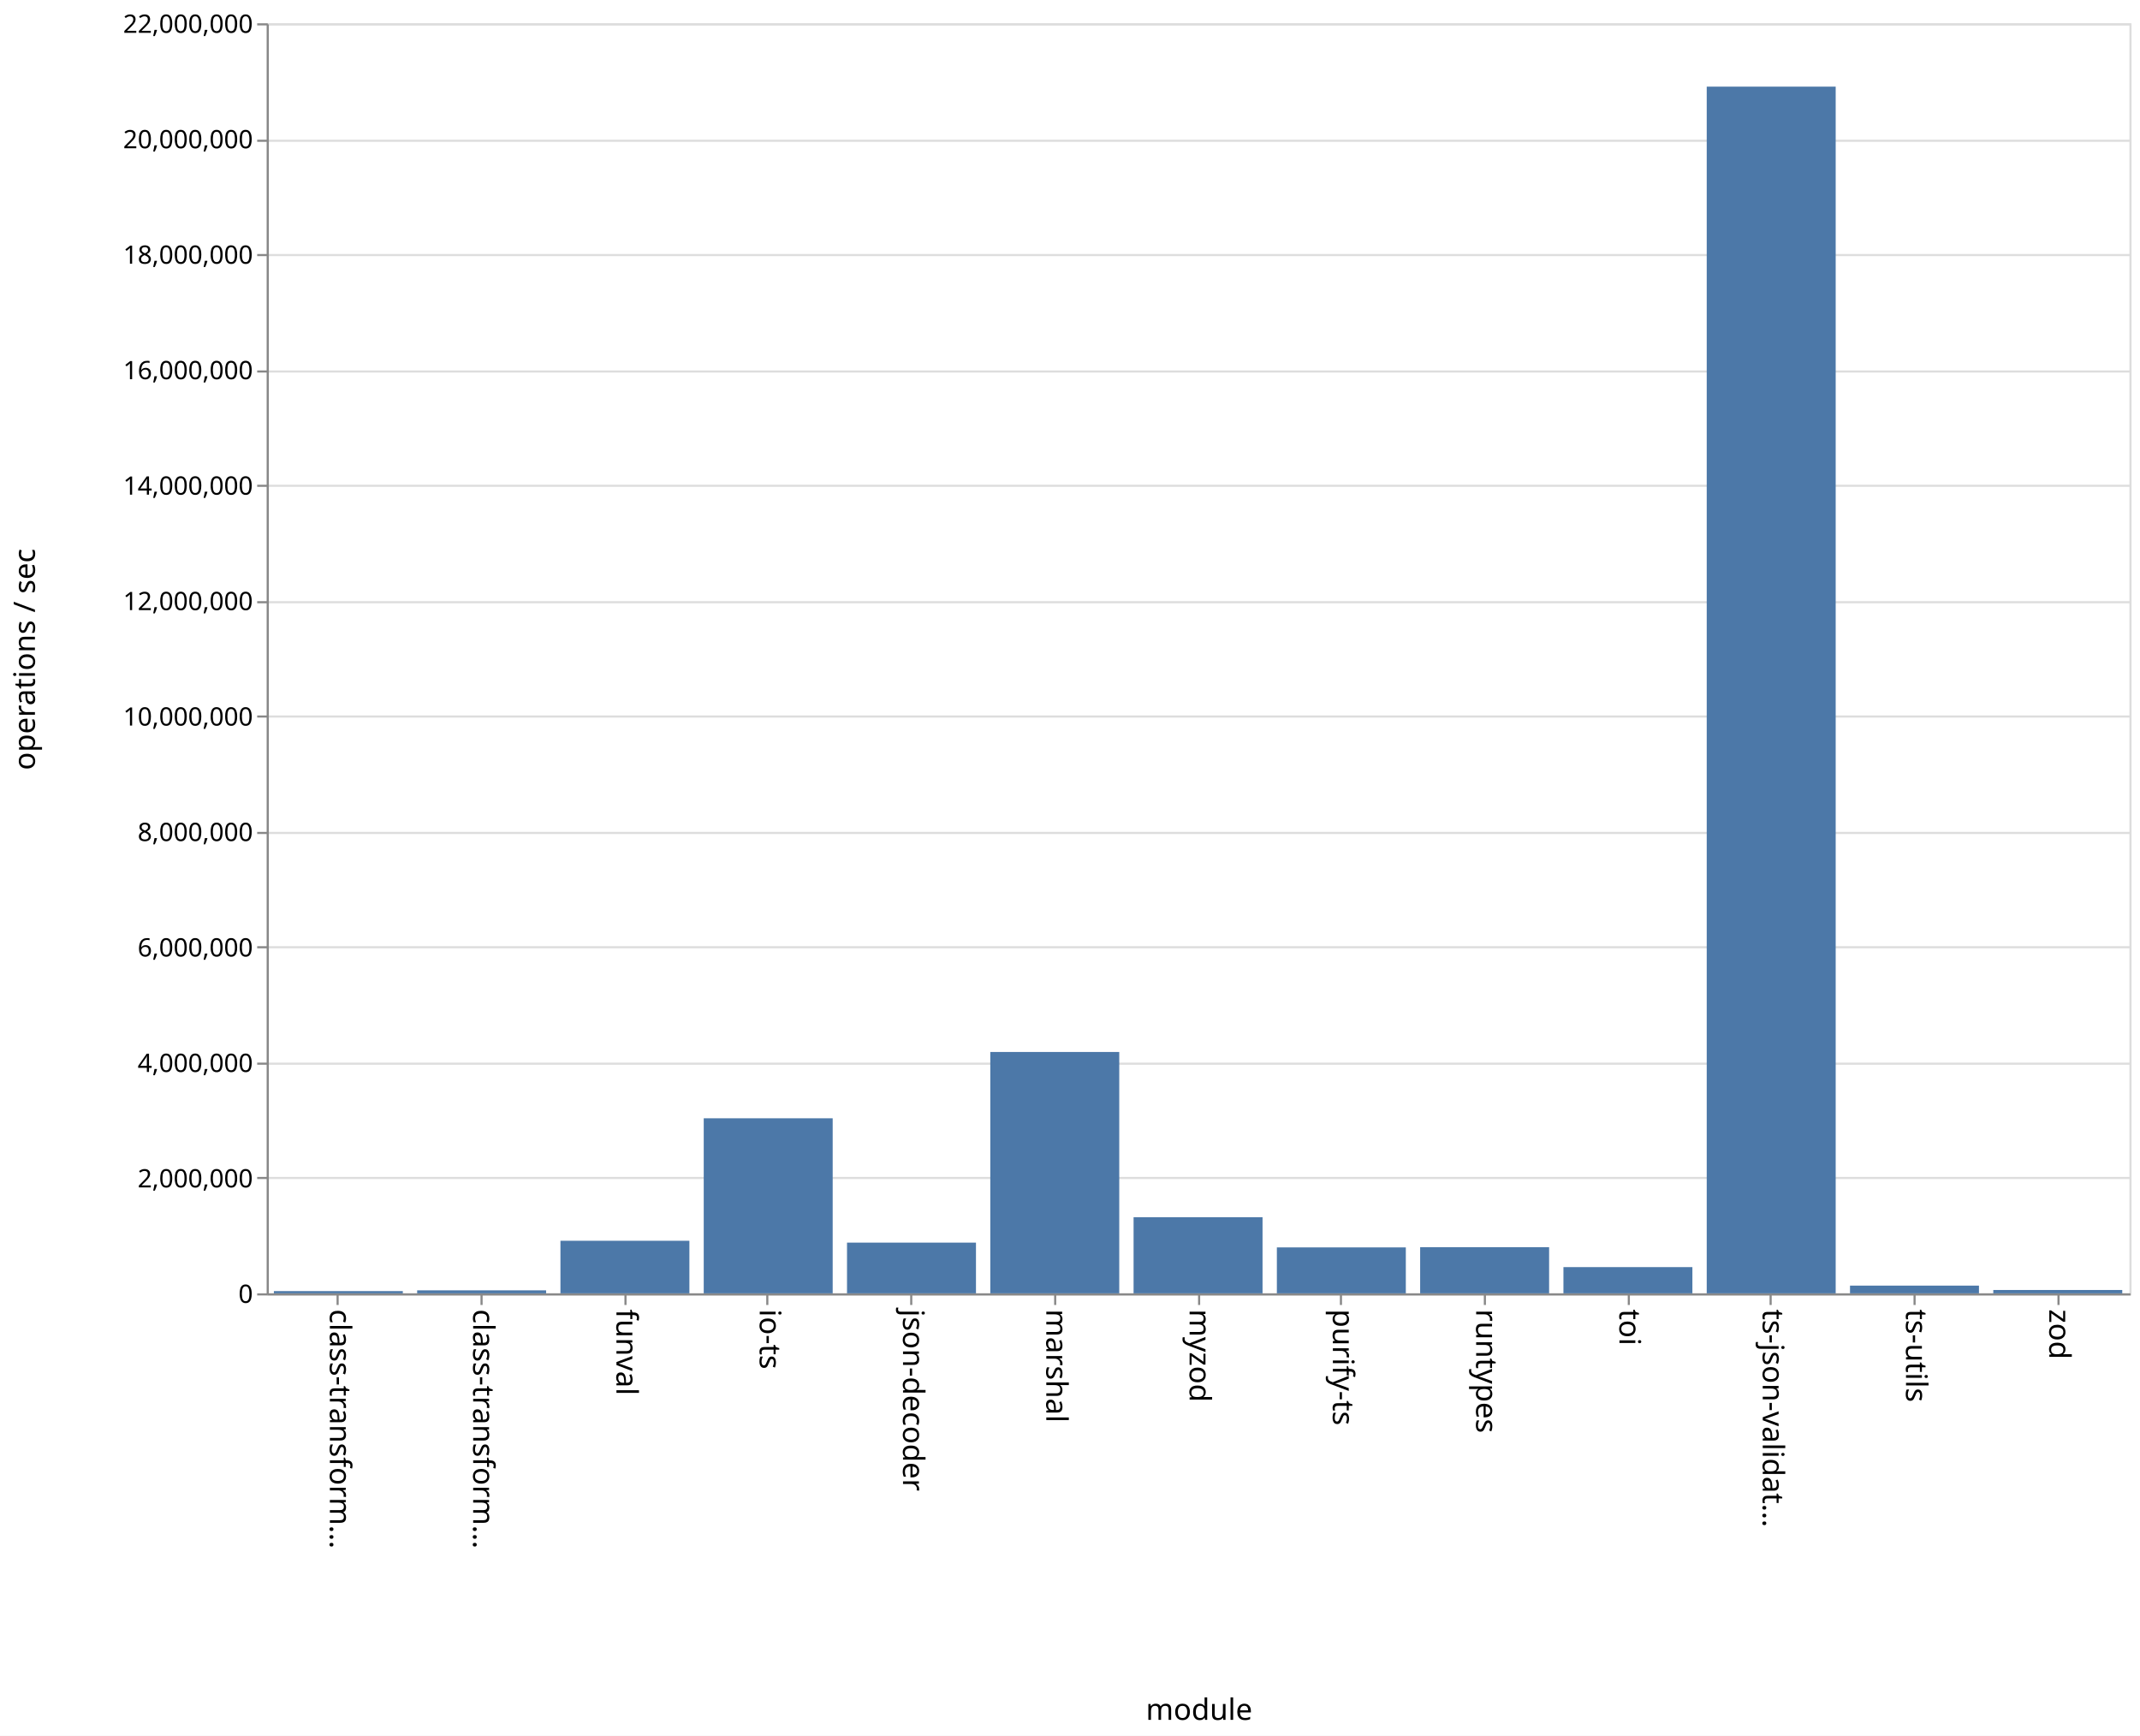
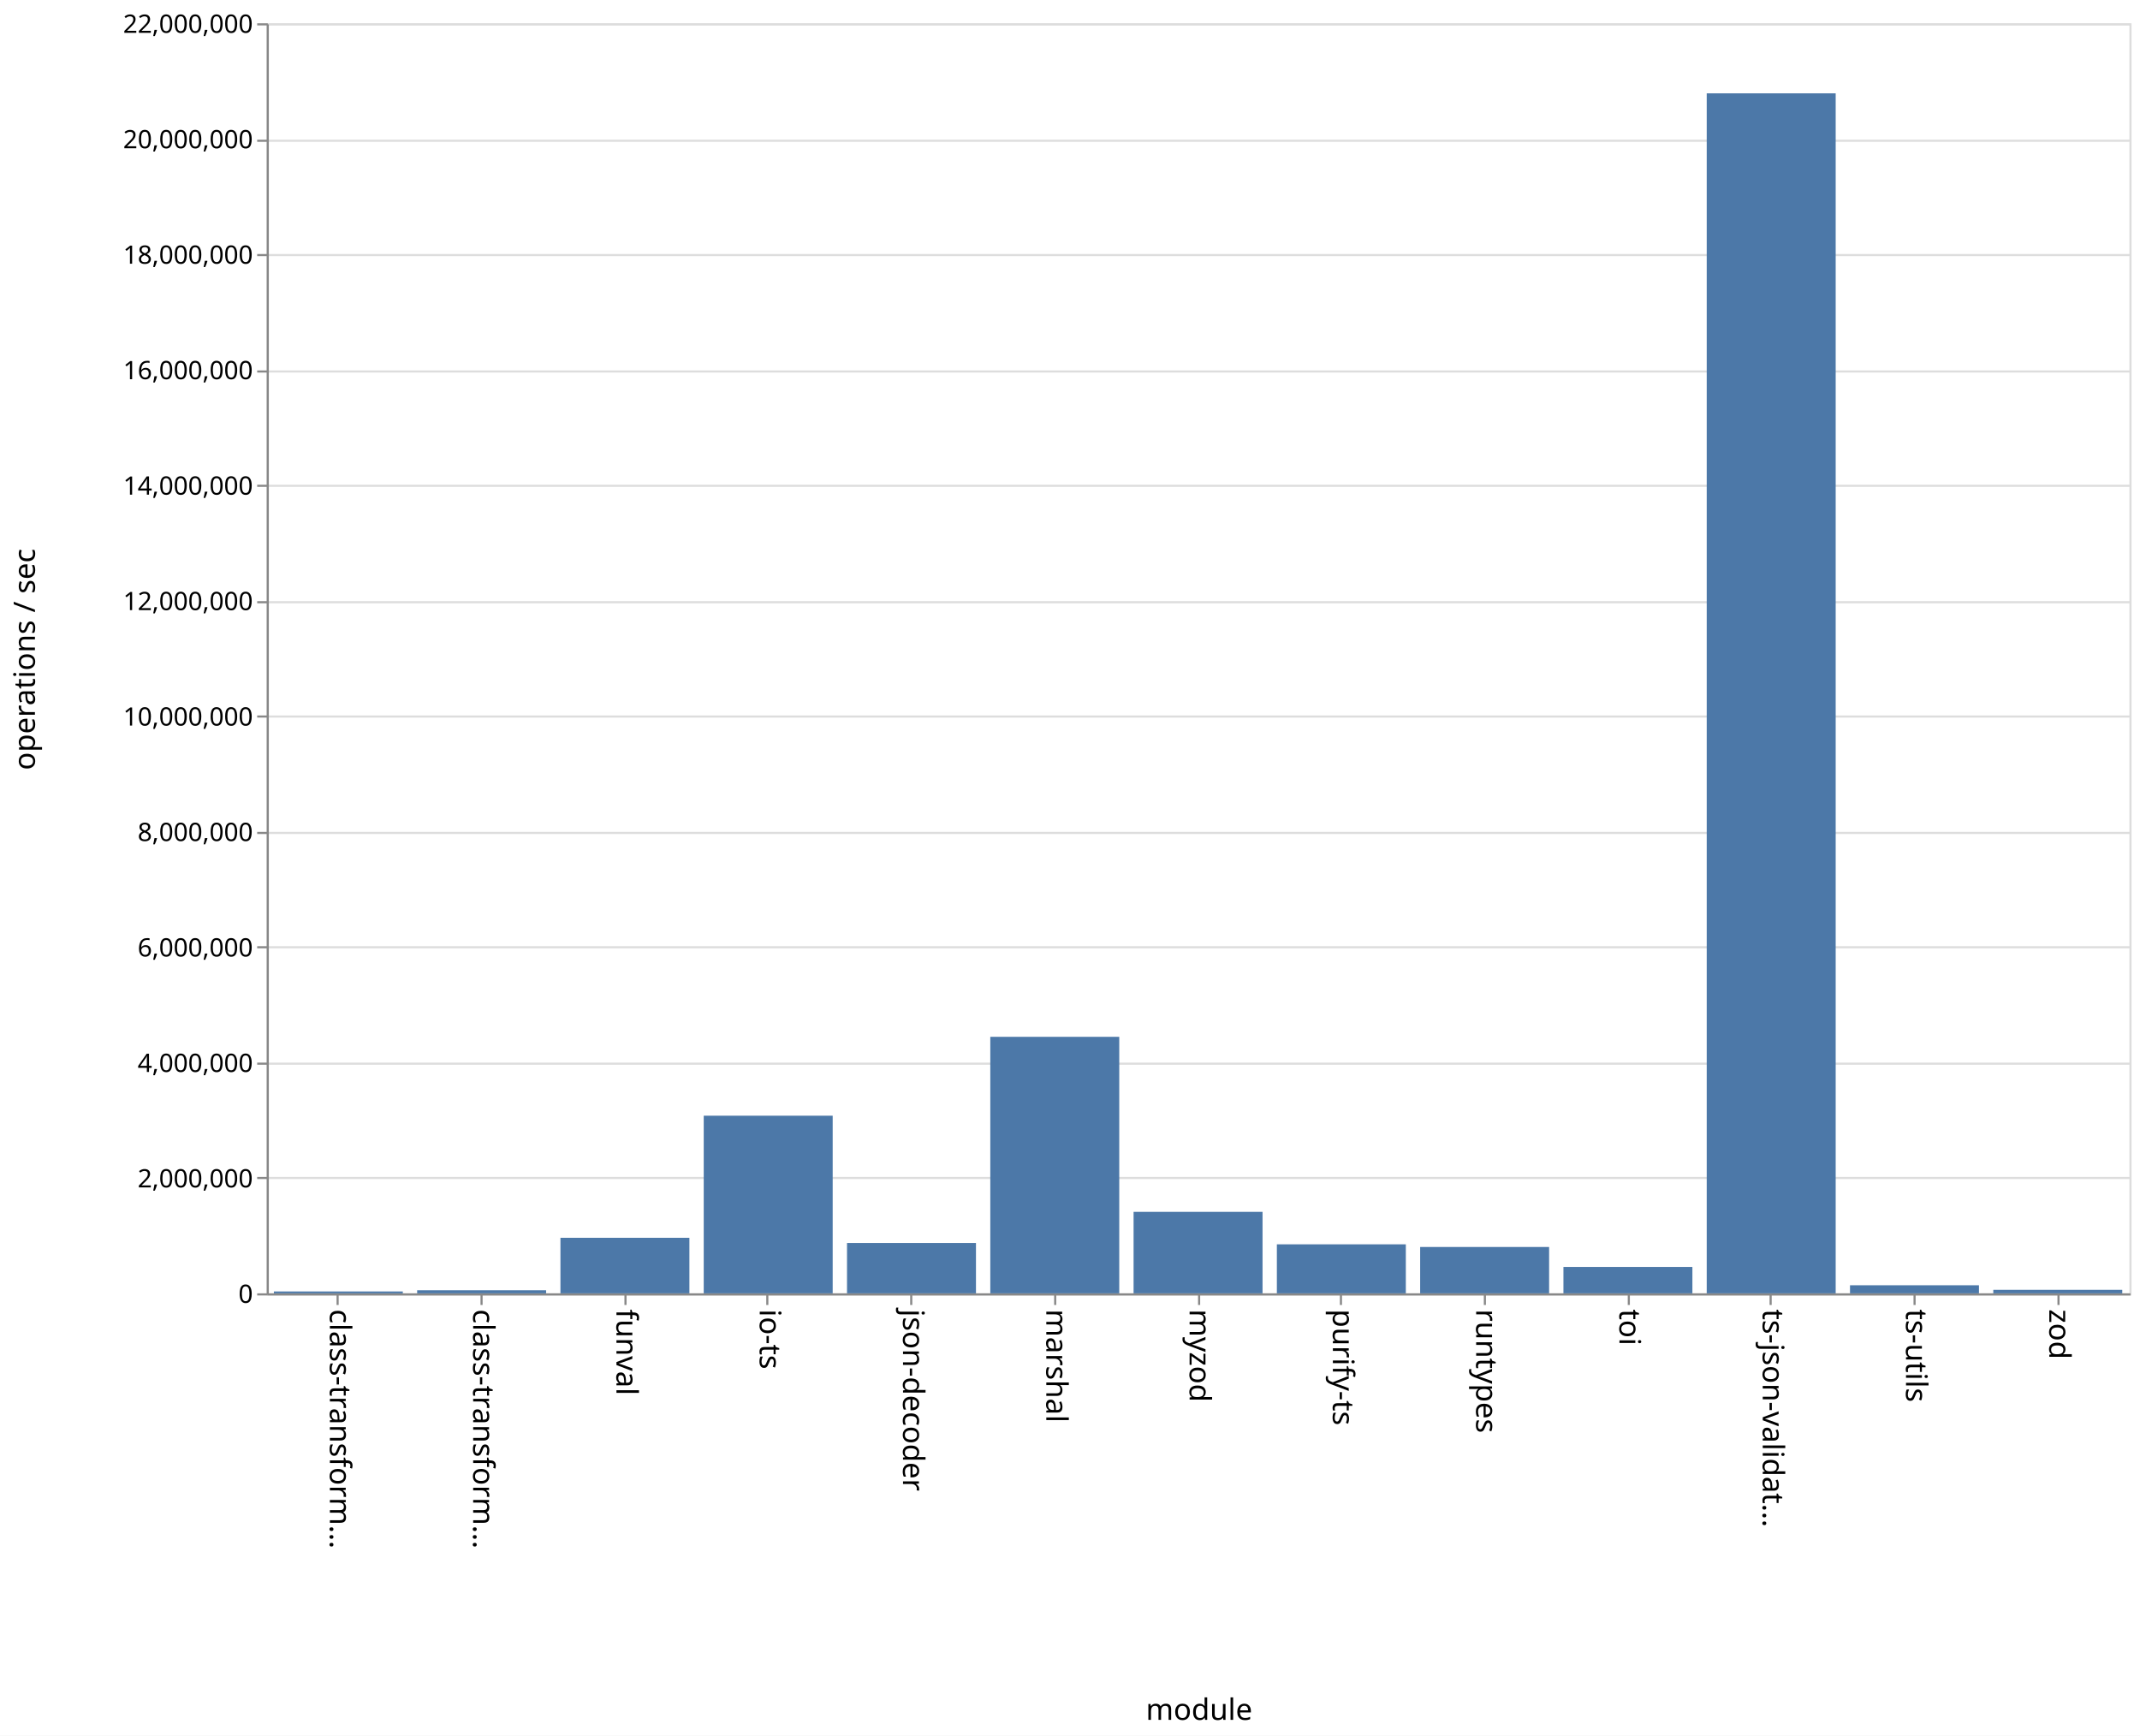
<svg xmlns="http://www.w3.org/2000/svg" class="marks" width="1011" height="820">
  <path fill="#fff" d="M0 0h1011v820H0z" />
  <g class="mark-group role-frame root">
    <path class="background" d="M126.5 11.5h880v600h-880z" fill="none" stroke="#ddd" />
    <g class="mark-group role-axis">
      <path class="background" d="M126.5 11.5z" pointer-events="none" fill="none" />
      <g class="mark-rule role-axis-grid" pointer-events="none" fill="none" stroke="#ddd">
        <path d="M126.5 611.5h880M126.5 556.5h880M126.5 502.5h880M126.5 447.5h880M126.5 393.5h880M126.5 338.5h880M126.5 284.5h880M126.5 229.5h880M126.5 175.5h880M126.5 120.5h880M126.5 66.5h880M126.5 11.5h880" />
      </g>
    </g>
    <g class="mark-group role-axis">
      <path class="background" d="M126.5 611.5z" pointer-events="none" fill="none" />
      <g class="mark-rule role-axis-tick" pointer-events="none" fill="none" stroke="#888">
        <path d="M159.5 611.5v5M227.5 611.5v5M295.5 611.5v5M362.5 611.5v5M430.5 611.5v5M498.5 611.5v5M566.5 611.5v5M633.5 611.5v5M701.5 611.5v5M769.5 611.5v5M836.5 611.5v5M904.5 611.5v5M972.5 611.5v5" />
      </g>
      <g class="mark-text role-axis-label" pointer-events="none" font-family="sans-serif" font-size="14">
        <text transform="rotate(90 -231.327 387.173)">
                    class-transform…
                </text>
        <text transform="rotate(90 -197.48 421.02)">
                    class-transform…
                </text>
        <text transform="rotate(90 -163.635 454.865)">
                    funval
                </text>
        <text transform="rotate(90 -129.788 488.712)">
                    io-ts
                </text>
        <text transform="rotate(90 -95.942 522.558)">
                    json-decoder
                </text>
        <text transform="rotate(90 -62.096 556.404)">
                    marshal
                </text>
        <text transform="rotate(90 -28.25 590.25)">
                    myzod
                </text>
        <text transform="rotate(90 5.596 624.096)">
                    purify-ts
                </text>
        <text transform="rotate(90 39.442 657.942)">
                    runtypes
                </text>
        <text transform="rotate(90 73.288 691.788)">
                    toi
                </text>
        <text transform="rotate(90 107.135 725.635)">
                    ts-json-validat…
                </text>
        <text transform="rotate(90 140.98 759.48)">
                    ts-utils
                </text>
        <text transform="rotate(90 174.827 793.327)">
                    zod
                </text>
      </g>
      <path fill="none" stroke="#888" d="M126.5 611.5h880" pointer-events="none" />
      <text text-anchor="middle" transform="translate(566.5 812.5)" font-family="sans-serif" font-size="14" font-weight="400" pointer-events="none">
                module
            </text>
    </g>
    <g class="mark-group role-axis">
      <path class="background" d="M126.5 11.5z" pointer-events="none" fill="none" />
      <g class="mark-rule role-axis-tick" pointer-events="none" fill="none" stroke="#888">
        <path d="M126.5 611.5h-5M126.5 556.5h-5M126.5 502.5h-5M126.5 447.5h-5M126.5 393.5h-5M126.5 338.5h-5M126.5 284.5h-5M126.5 229.5h-5M126.5 175.5h-5M126.5 120.5h-5M126.5 66.5h-5M126.5 11.5h-5" />
      </g>
      <g class="mark-text role-axis-label" pointer-events="none" text-anchor="end" font-family="sans-serif" font-size="12">
        <text transform="translate(119.5 615.5)">
                    0
                </text>
        <text transform="translate(119.5 560.955)">
                    2,000,000
                </text>
        <text transform="translate(119.5 506.41)">
                    4,000,000
                </text>
        <text transform="translate(119.5 451.864)">
                    6,000,000
                </text>
        <text transform="translate(119.5 397.318)">
                    8,000,000
                </text>
        <text transform="translate(119.5 342.773)">
                    10,000,000
                </text>
        <text transform="translate(119.5 288.227)">
                    12,000,000
                </text>
        <text transform="translate(119.5 233.682)">
                    14,000,000
                </text>
        <text transform="translate(119.5 179.136)">
                    16,000,000
                </text>
        <text transform="translate(119.5 124.59)">
                    18,000,000
                </text>
        <text transform="translate(119.5 70.045)">
                    20,000,000
                </text>
        <text transform="translate(119.5 15.5)">
                    22,000,000
                </text>
      </g>
      <path fill="none" stroke="#888" d="M126.5 611.5v-600" pointer-events="none" />
      <text text-anchor="middle" transform="rotate(-90 164 147.5)" font-family="sans-serif" font-size="14" font-weight="400" pointer-events="none">
                operations / sec
            </text>
    </g>
    <g class="mark-rect role-mark marks" fill="#4c78a8">
-       <path d="M129.385 609.944h60.923V611h-60.923zM197.077 609.587H258V611h-60.923zM264.77 586.164h60.922V611H264.77zM332.462 528.302h60.923V611h-60.923zM400.154 587.038h60.923V611h-60.923zM467.846 496.976h60.923V611h-60.923zM535.538 575.041h60.924V611h-60.924zM603.23 589.298h60.924V611H603.23zM670.923 589.205h60.923V611h-60.923zM738.615 598.61h60.923V611h-60.923zM806.308 40.931h60.923V611h-60.923zM874 607.354h60.923V611H874zM941.692 609.416h60.923V611h-60.923z" />
+       <path d="M129.385 610.113h60.923V611h-60.923zM197.077 609.542H258V611h-60.923zM264.77 584.762h60.922V611H264.77zM332.462 527.084h60.923V611h-60.923zM400.154 587.207h60.923V611h-60.923zM467.846 489.817h60.923V611h-60.923zM535.538 572.502h60.924V611h-60.924zM603.23 587.844h60.924V611H603.23zM670.923 589.102h60.923V611h-60.923zM738.615 598.53h60.923V611h-60.923zM806.308 44.094h60.923V611h-60.923zM874 607.186h60.923V611H874zM941.692 609.335h60.923V611h-60.923z" />
    </g>
  </g>
</svg>
